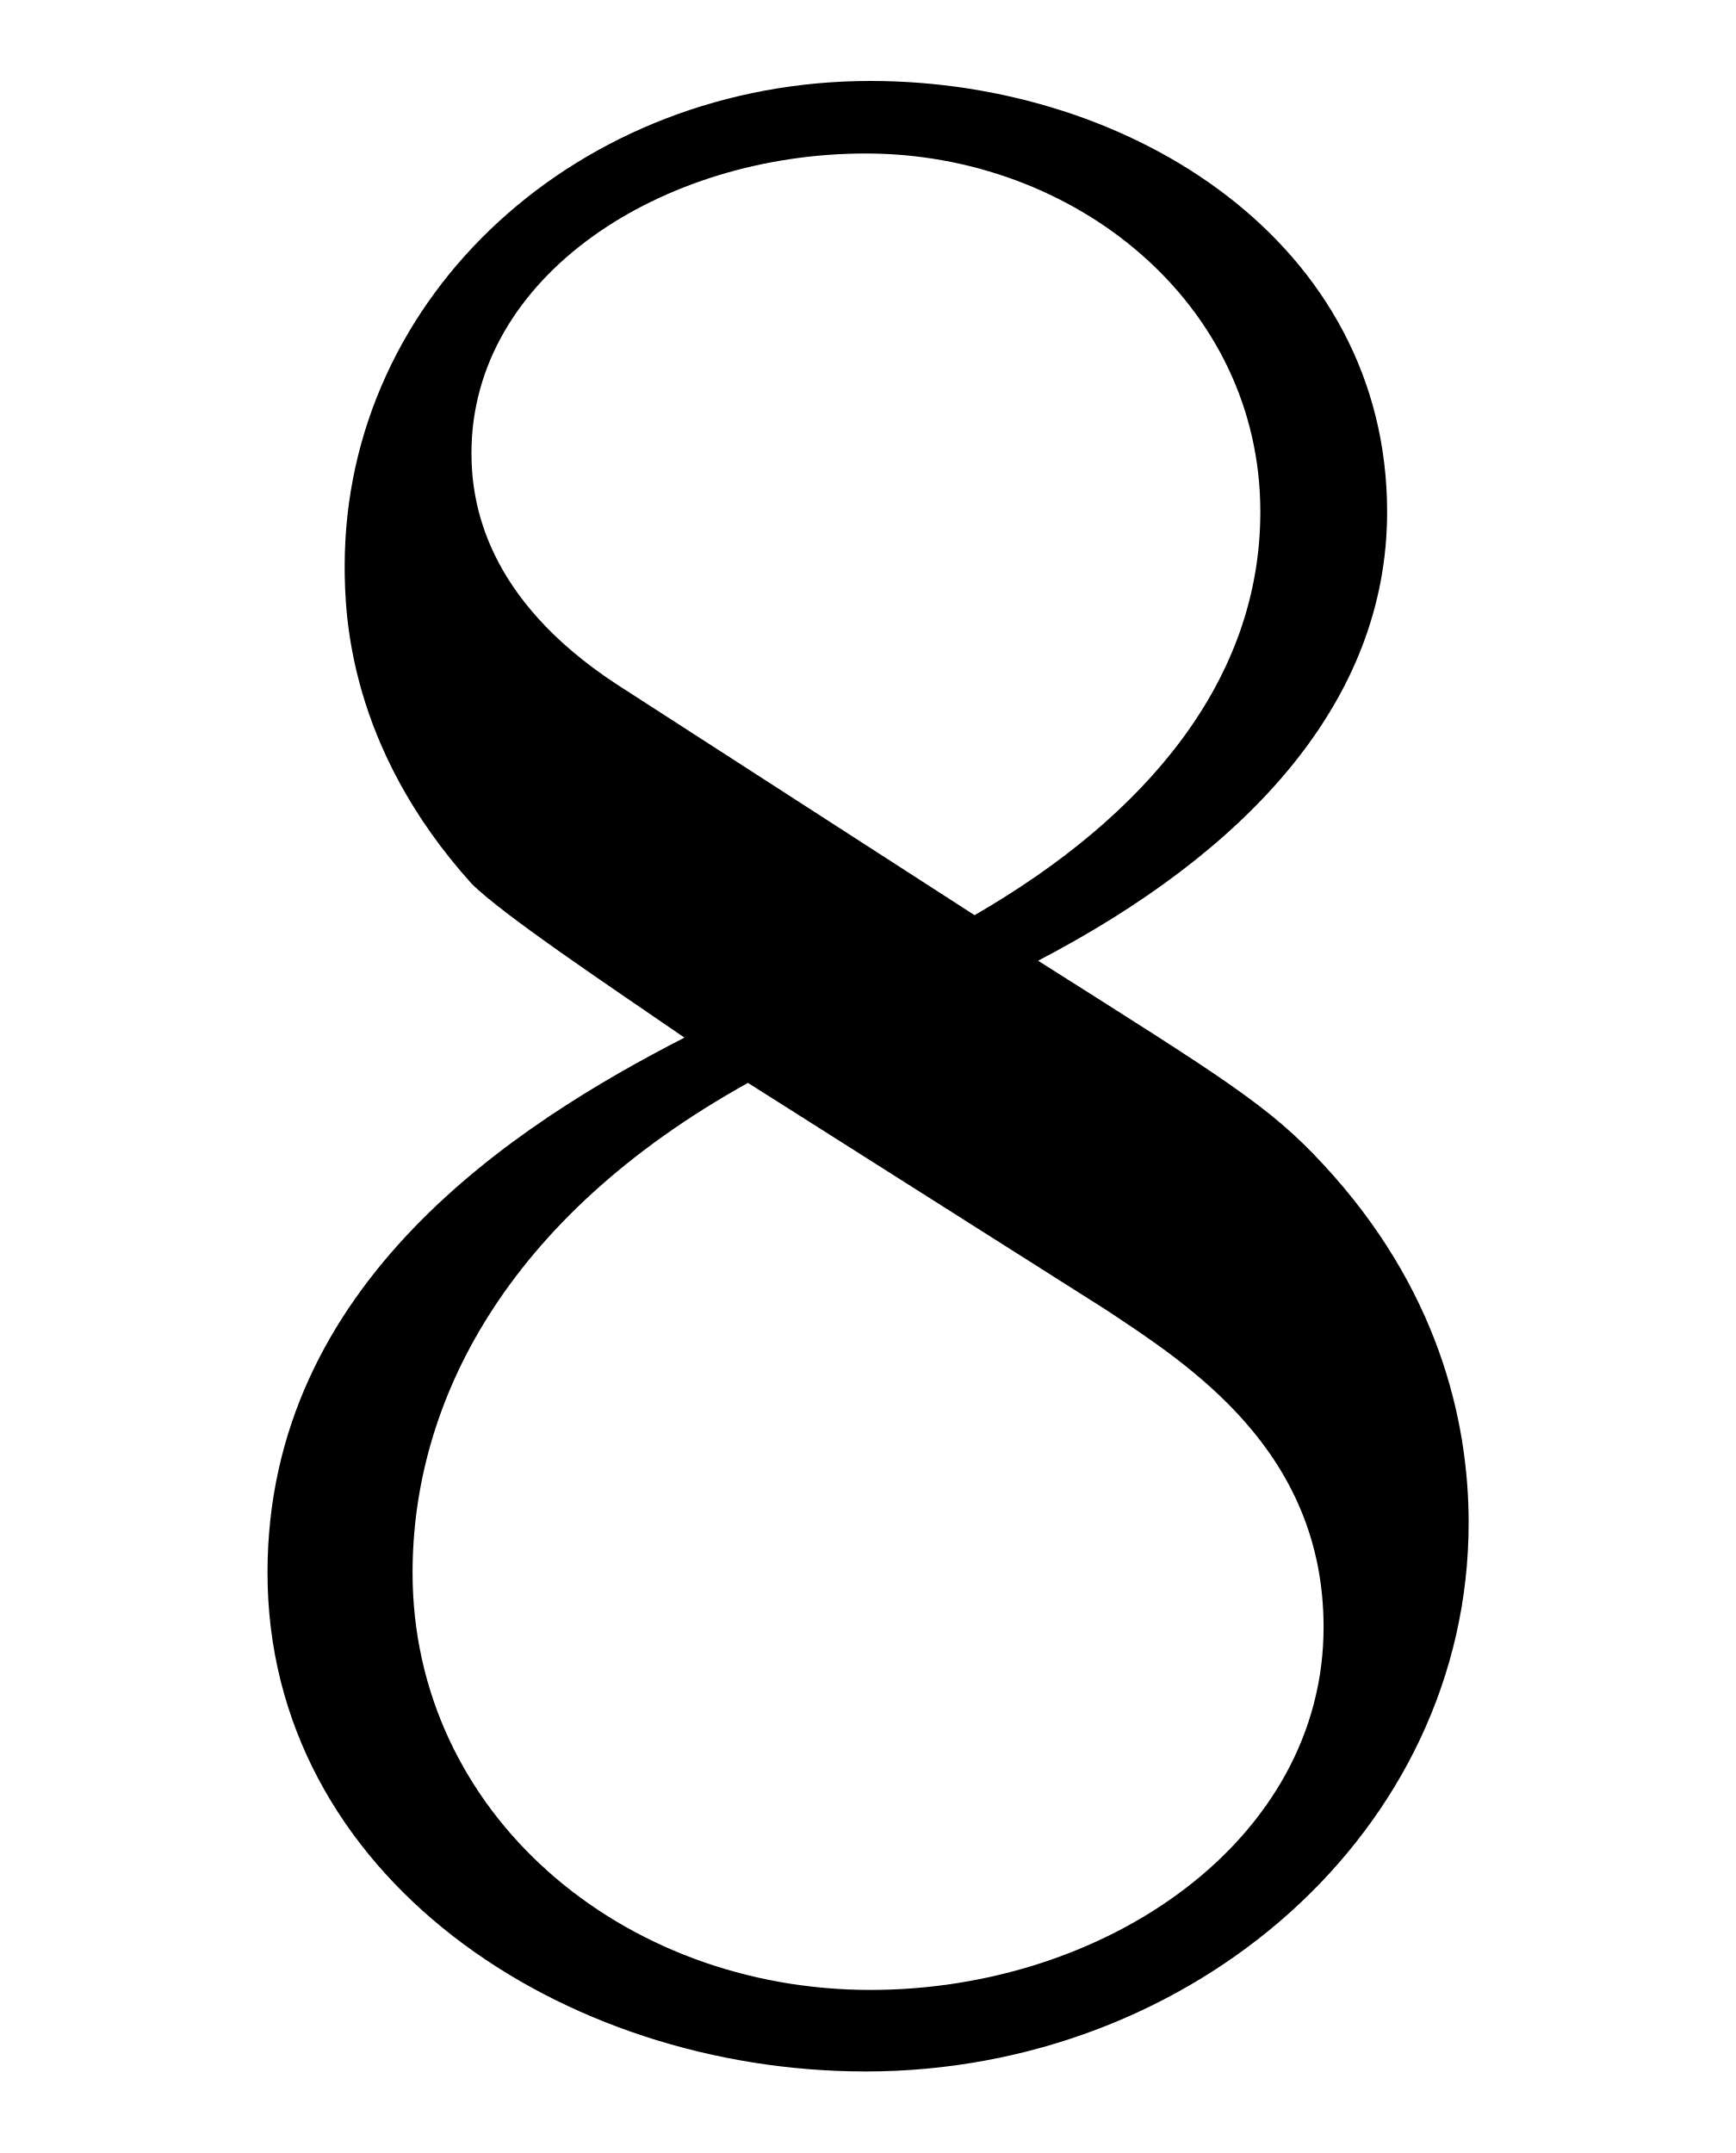
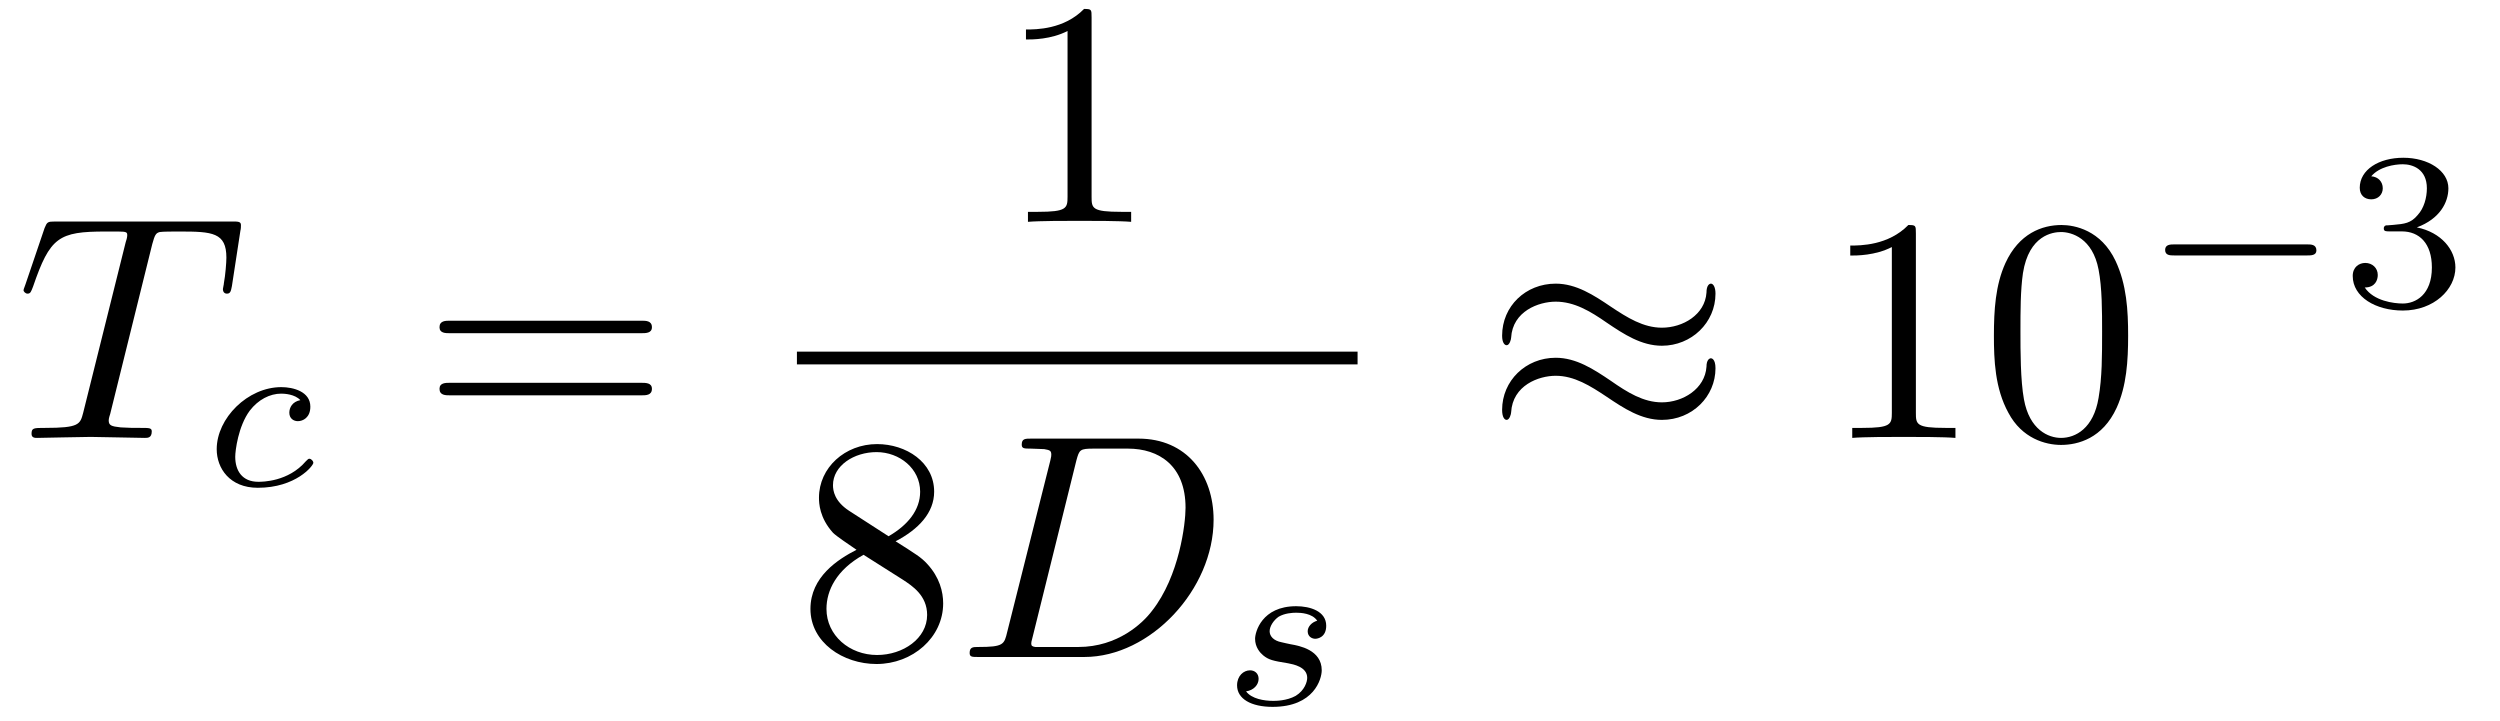
- <svg xmlns="http://www.w3.org/2000/svg" xmlns:xlink="http://www.w3.org/1999/xlink" viewBox="0 0 5.981 7.42">
+ <svg xmlns="http://www.w3.org/2000/svg" xmlns:xlink="http://www.w3.org/1999/xlink" viewBox="0 0 77.985 22.488">
  <defs>
    <g>
      <g id="glyph-0-0">
+         <path d="M 4.25 -6.047 C 4.328 -6.328 4.359 -6.391 4.484 -6.422 C 4.578 -6.438 4.906 -6.438 5.109 -6.438 C 6.125 -6.438 6.562 -6.406 6.562 -5.625 C 6.562 -5.469 6.531 -5.078 6.484 -4.828 C 6.484 -4.781 6.453 -4.672 6.453 -4.641 C 6.453 -4.578 6.484 -4.5 6.578 -4.5 C 6.688 -4.5 6.703 -4.578 6.734 -4.734 L 7 -6.469 C 7.016 -6.516 7.016 -6.609 7.016 -6.641 C 7.016 -6.75 6.922 -6.75 6.75 -6.75 L 1.219 -6.75 C 0.984 -6.75 0.969 -6.734 0.891 -6.547 L 0.297 -4.797 C 0.297 -4.781 0.234 -4.641 0.234 -4.609 C 0.234 -4.562 0.297 -4.5 0.359 -4.5 C 0.453 -4.5 0.469 -4.562 0.531 -4.719 C 1.062 -6.266 1.328 -6.438 2.797 -6.438 L 3.188 -6.438 C 3.469 -6.438 3.469 -6.406 3.469 -6.312 C 3.469 -6.266 3.438 -6.141 3.422 -6.109 L 2.094 -0.781 C 2 -0.422 1.969 -0.312 0.906 -0.312 C 0.547 -0.312 0.484 -0.312 0.484 -0.125 C 0.484 0 0.594 0 0.656 0 C 0.922 0 1.203 -0.016 1.469 -0.016 C 1.75 -0.016 2.047 -0.031 2.328 -0.031 C 2.609 -0.031 2.875 -0.016 3.156 -0.016 C 3.438 -0.016 3.734 0 4.016 0 C 4.109 0 4.234 0 4.234 -0.203 C 4.234 -0.312 4.156 -0.312 3.891 -0.312 C 3.656 -0.312 3.516 -0.312 3.266 -0.328 C 2.969 -0.359 2.891 -0.391 2.891 -0.547 C 2.891 -0.562 2.891 -0.609 2.938 -0.75 Z M 4.25 -6.047 " />
+       </g>
+       <g id="glyph-0-1">
+         <path d="M 1.578 -0.781 C 1.484 -0.391 1.469 -0.312 0.672 -0.312 C 0.516 -0.312 0.406 -0.312 0.406 -0.125 C 0.406 0 0.484 0 0.672 0 L 3.984 0 C 6.047 0 8.016 -2.109 8.016 -4.281 C 8.016 -5.688 7.172 -6.812 5.672 -6.812 L 2.328 -6.812 C 2.141 -6.812 2.031 -6.812 2.031 -6.625 C 2.031 -6.5 2.109 -6.5 2.312 -6.5 C 2.438 -6.5 2.625 -6.484 2.734 -6.484 C 2.906 -6.453 2.953 -6.438 2.953 -6.312 C 2.953 -6.281 2.953 -6.25 2.922 -6.125 Z M 3.734 -6.125 C 3.828 -6.469 3.844 -6.5 4.281 -6.5 L 5.344 -6.5 C 6.312 -6.5 7.141 -5.969 7.141 -4.656 C 7.141 -4.172 6.953 -2.531 6.094 -1.438 C 5.812 -1.062 5.031 -0.312 3.797 -0.312 L 2.672 -0.312 C 2.531 -0.312 2.516 -0.312 2.453 -0.312 C 2.359 -0.328 2.328 -0.344 2.328 -0.422 C 2.328 -0.453 2.328 -0.469 2.375 -0.641 Z M 3.734 -6.125 " />
+       </g>
+       <g id="glyph-1-0">
+         <path d="M 3.047 -2.672 C 2.797 -2.625 2.703 -2.438 2.703 -2.281 C 2.703 -2.094 2.844 -2.016 2.969 -2.016 C 3.125 -2.016 3.359 -2.125 3.359 -2.469 C 3.359 -2.938 2.828 -3.078 2.453 -3.078 C 1.406 -3.078 0.438 -2.109 0.438 -1.141 C 0.438 -0.547 0.844 0.062 1.719 0.062 C 2.906 0.062 3.453 -0.625 3.453 -0.719 C 3.453 -0.766 3.391 -0.844 3.328 -0.844 C 3.297 -0.844 3.281 -0.828 3.219 -0.766 C 2.672 -0.125 1.859 -0.125 1.734 -0.125 C 1.234 -0.125 1.016 -0.469 1.016 -0.906 C 1.016 -1.094 1.109 -1.859 1.469 -2.344 C 1.734 -2.688 2.094 -2.875 2.453 -2.875 C 2.547 -2.875 2.875 -2.859 3.047 -2.672 Z M 3.047 -2.672 " />
+       </g>
+       <g id="glyph-1-1">
+         <path d="M 3 -2.625 C 2.828 -2.578 2.703 -2.438 2.703 -2.297 C 2.703 -2.125 2.844 -2.062 2.938 -2.062 C 3.016 -2.062 3.281 -2.109 3.281 -2.469 C 3.281 -2.922 2.781 -3.078 2.344 -3.078 C 1.266 -3.078 1.062 -2.266 1.062 -2.062 C 1.062 -1.797 1.219 -1.625 1.312 -1.547 C 1.484 -1.406 1.609 -1.375 2.094 -1.297 C 2.25 -1.266 2.688 -1.188 2.688 -0.844 C 2.688 -0.719 2.609 -0.453 2.328 -0.281 C 2.047 -0.125 1.703 -0.125 1.625 -0.125 C 1.344 -0.125 0.953 -0.188 0.781 -0.422 C 1.016 -0.453 1.172 -0.625 1.172 -0.812 C 1.172 -0.984 1.047 -1.078 0.906 -1.078 C 0.703 -1.078 0.5 -0.906 0.5 -0.609 C 0.5 -0.188 0.938 0.062 1.609 0.062 C 2.906 0.062 3.141 -0.812 3.141 -1.078 C 3.141 -1.719 2.438 -1.844 2.172 -1.891 C 2.109 -1.906 1.938 -1.938 1.891 -1.953 C 1.641 -2 1.516 -2.141 1.516 -2.297 C 1.516 -2.453 1.641 -2.641 1.797 -2.75 C 1.984 -2.859 2.219 -2.875 2.344 -2.875 C 2.484 -2.875 2.844 -2.859 3 -2.625 Z M 3 -2.625 " />
+       </g>
+       <g id="glyph-2-0">
+         <path d="M 6.844 -3.266 C 7 -3.266 7.188 -3.266 7.188 -3.453 C 7.188 -3.656 7 -3.656 6.859 -3.656 L 0.891 -3.656 C 0.75 -3.656 0.562 -3.656 0.562 -3.453 C 0.562 -3.266 0.75 -3.266 0.891 -3.266 Z M 6.859 -1.328 C 7 -1.328 7.188 -1.328 7.188 -1.531 C 7.188 -1.719 7 -1.719 6.844 -1.719 L 0.891 -1.719 C 0.75 -1.719 0.562 -1.719 0.562 -1.531 C 0.562 -1.328 0.75 -1.328 0.891 -1.328 Z M 6.859 -1.328 " />
+       </g>
+       <g id="glyph-2-1">
+         <path d="M 2.938 -6.375 C 2.938 -6.625 2.938 -6.641 2.703 -6.641 C 2.078 -6 1.203 -6 0.891 -6 L 0.891 -5.688 C 1.094 -5.688 1.672 -5.688 2.188 -5.953 L 2.188 -0.781 C 2.188 -0.422 2.156 -0.312 1.266 -0.312 L 0.953 -0.312 L 0.953 0 C 1.297 -0.031 2.156 -0.031 2.562 -0.031 C 2.953 -0.031 3.828 -0.031 4.172 0 L 4.172 -0.312 L 3.859 -0.312 C 2.953 -0.312 2.938 -0.422 2.938 -0.781 Z M 2.938 -6.375 " />
+       </g>
+       <g id="glyph-2-2">
        <path d="M 1.625 -4.562 C 1.172 -4.859 1.125 -5.188 1.125 -5.359 C 1.125 -5.969 1.781 -6.391 2.484 -6.391 C 3.203 -6.391 3.844 -5.875 3.844 -5.156 C 3.844 -4.578 3.453 -4.109 2.859 -3.766 Z M 3.078 -3.609 C 3.797 -3.984 4.281 -4.5 4.281 -5.156 C 4.281 -6.078 3.406 -6.641 2.5 -6.641 C 1.5 -6.641 0.688 -5.906 0.688 -4.969 C 0.688 -4.797 0.703 -4.344 1.125 -3.875 C 1.234 -3.766 1.609 -3.516 1.859 -3.344 C 1.281 -3.047 0.422 -2.5 0.422 -1.5 C 0.422 -0.453 1.438 0.219 2.484 0.219 C 3.609 0.219 4.562 -0.609 4.562 -1.672 C 4.562 -2.031 4.453 -2.484 4.062 -2.906 C 3.875 -3.109 3.719 -3.203 3.078 -3.609 Z M 2.078 -3.188 L 3.312 -2.406 C 3.594 -2.219 4.062 -1.922 4.062 -1.312 C 4.062 -0.578 3.312 -0.062 2.5 -0.062 C 1.641 -0.062 0.922 -0.672 0.922 -1.5 C 0.922 -2.078 1.234 -2.719 2.078 -3.188 Z M 2.078 -3.188 " />
+       </g>
+       <g id="glyph-2-3">
+         <path d="M 4.578 -3.188 C 4.578 -3.984 4.531 -4.781 4.188 -5.516 C 3.734 -6.484 2.906 -6.641 2.5 -6.641 C 1.891 -6.641 1.172 -6.375 0.75 -5.453 C 0.438 -4.766 0.391 -3.984 0.391 -3.188 C 0.391 -2.438 0.422 -1.547 0.844 -0.781 C 1.266 0.016 2 0.219 2.484 0.219 C 3.016 0.219 3.781 0.016 4.219 -0.938 C 4.531 -1.625 4.578 -2.406 4.578 -3.188 Z M 2.484 0 C 2.094 0 1.5 -0.25 1.328 -1.203 C 1.219 -1.797 1.219 -2.719 1.219 -3.312 C 1.219 -3.953 1.219 -4.609 1.297 -5.141 C 1.484 -6.328 2.234 -6.422 2.484 -6.422 C 2.812 -6.422 3.469 -6.234 3.656 -5.25 C 3.766 -4.688 3.766 -3.938 3.766 -3.312 C 3.766 -2.562 3.766 -1.891 3.656 -1.25 C 3.5 -0.297 2.938 0 2.484 0 Z M 2.484 0 " />
+       </g>
+       <g id="glyph-3-0">
+         <path d="M 7.203 -4.5 C 7.203 -4.719 7.125 -4.812 7.062 -4.812 C 7.016 -4.812 6.922 -4.766 6.922 -4.531 C 6.875 -3.844 6.188 -3.438 5.531 -3.438 C 4.953 -3.438 4.453 -3.75 3.938 -4.094 C 3.406 -4.453 2.859 -4.812 2.219 -4.812 C 1.281 -4.812 0.547 -4.109 0.547 -3.188 C 0.547 -2.969 0.625 -2.891 0.688 -2.891 C 0.781 -2.891 0.828 -3.078 0.828 -3.125 C 0.875 -3.953 1.688 -4.25 2.219 -4.25 C 2.797 -4.25 3.297 -3.953 3.812 -3.594 C 4.344 -3.234 4.891 -2.875 5.531 -2.875 C 6.453 -2.875 7.203 -3.594 7.203 -4.5 Z M 7.203 -2.172 C 7.203 -2.469 7.078 -2.484 7.062 -2.484 C 7.016 -2.484 6.922 -2.438 6.922 -2.219 C 6.875 -1.531 6.188 -1.109 5.531 -1.109 C 4.953 -1.109 4.453 -1.422 3.938 -1.781 C 3.406 -2.141 2.859 -2.5 2.219 -2.5 C 1.281 -2.5 0.547 -1.781 0.547 -0.875 C 0.547 -0.641 0.625 -0.562 0.688 -0.562 C 0.781 -0.562 0.828 -0.75 0.828 -0.797 C 0.875 -1.641 1.688 -1.938 2.219 -1.938 C 2.797 -1.938 3.297 -1.625 3.812 -1.281 C 4.344 -0.922 4.891 -0.562 5.531 -0.562 C 6.484 -0.562 7.203 -1.297 7.203 -2.172 Z M 7.203 -2.172 " />
+       </g>
+       <g id="glyph-4-0">
+         <path d="M 5.188 -1.578 C 5.297 -1.578 5.469 -1.578 5.469 -1.734 C 5.469 -1.922 5.297 -1.922 5.188 -1.922 L 1.031 -1.922 C 0.922 -1.922 0.75 -1.922 0.75 -1.75 C 0.75 -1.578 0.906 -1.578 1.031 -1.578 Z M 5.188 -1.578 " />
+       </g>
+       <g id="glyph-5-0">
+         <path d="M 1.906 -2.328 C 2.453 -2.328 2.844 -1.953 2.844 -1.203 C 2.844 -0.344 2.328 -0.078 1.938 -0.078 C 1.656 -0.078 1.031 -0.156 0.75 -0.578 C 1.078 -0.578 1.156 -0.812 1.156 -0.969 C 1.156 -1.188 0.984 -1.344 0.766 -1.344 C 0.578 -1.344 0.375 -1.219 0.375 -0.938 C 0.375 -0.281 1.094 0.141 1.938 0.141 C 2.906 0.141 3.578 -0.516 3.578 -1.203 C 3.578 -1.75 3.141 -2.297 2.375 -2.453 C 3.094 -2.719 3.359 -3.234 3.359 -3.672 C 3.359 -4.219 2.734 -4.625 1.953 -4.625 C 1.188 -4.625 0.594 -4.25 0.594 -3.688 C 0.594 -3.453 0.75 -3.328 0.953 -3.328 C 1.172 -3.328 1.312 -3.484 1.312 -3.672 C 1.312 -3.875 1.172 -4.031 0.953 -4.047 C 1.203 -4.344 1.672 -4.422 1.938 -4.422 C 2.25 -4.422 2.688 -4.266 2.688 -3.672 C 2.688 -3.375 2.594 -3.047 2.406 -2.844 C 2.188 -2.578 1.984 -2.562 1.641 -2.531 C 1.469 -2.516 1.453 -2.516 1.422 -2.516 C 1.406 -2.516 1.344 -2.5 1.344 -2.422 C 1.344 -2.328 1.406 -2.328 1.531 -2.328 Z M 1.906 -2.328 " />
      </g>
    </g>
    <clipPath id="clip-0">
-       <path clip-rule="nonzero" d="M 0 0 L 5.98 0 L 5.98 7.422 L 0 7.422 Z M 0 0 " />
+       <path clip-rule="nonzero" d="M 38 18 L 42 18 L 42 22.488 L 38 22.488 Z M 38 18 " />
    </clipPath>
  </defs>
+   <g fill="rgb(0%, 0%, 0%)" fill-opacity="1">
+     <use xlink:href="#glyph-0-0" x="0.5" y="13.66" />
+   </g>
+   <g fill="rgb(0%, 0%, 0%)" fill-opacity="1">
+     <use xlink:href="#glyph-1-0" x="6.322" y="15.154" />
+   </g>
+   <g fill="rgb(0%, 0%, 0%)" fill-opacity="1">
+     <use xlink:href="#glyph-2-0" x="13.148" y="13.66" />
+   </g>
+   <g fill="rgb(0%, 0%, 0%)" fill-opacity="1">
+     <use xlink:href="#glyph-2-1" x="31.113" y="6.92" />
+   </g>
+   <path fill="none" stroke-width="0.398" stroke-linecap="butt" stroke-linejoin="miter" stroke="rgb(0%, 0%, 0%)" stroke-opacity="1" stroke-miterlimit="10" d="M 0 0.001 L 17.489 0.001 " transform="matrix(1, 0, 0, -1, 24.859, 11.169)" />
+   <g fill="rgb(0%, 0%, 0%)" fill-opacity="1">
+     <use xlink:href="#glyph-2-2" x="24.859" y="20.494" />
+   </g>
+   <g fill="rgb(0%, 0%, 0%)" fill-opacity="1">
+     <use xlink:href="#glyph-0-1" x="29.841" y="20.494" />
+   </g>
  <g clip-path="url(#clip-0)">
    <g fill="rgb(0%, 0%, 0%)" fill-opacity="1">
-       <use xlink:href="#glyph-0-0" x="0.5" y="6.92" />
+       <use xlink:href="#glyph-1-1" x="38.089" y="21.988" />
    </g>
  </g>
+   <g fill="rgb(0%, 0%, 0%)" fill-opacity="1">
+     <use xlink:href="#glyph-3-0" x="46.31" y="13.66" />
+   </g>
+   <g fill="rgb(0%, 0%, 0%)" fill-opacity="1">
+     <use xlink:href="#glyph-2-1" x="56.826" y="13.66" />
+     <use xlink:href="#glyph-2-3" x="61.807" y="13.66" />
+   </g>
+   <g fill="rgb(0%, 0%, 0%)" fill-opacity="1">
+     <use xlink:href="#glyph-4-0" x="66.789" y="9.546" />
+   </g>
+   <g fill="rgb(0%, 0%, 0%)" fill-opacity="1">
+     <use xlink:href="#glyph-5-0" x="73.016" y="9.546" />
+   </g>
</svg>
